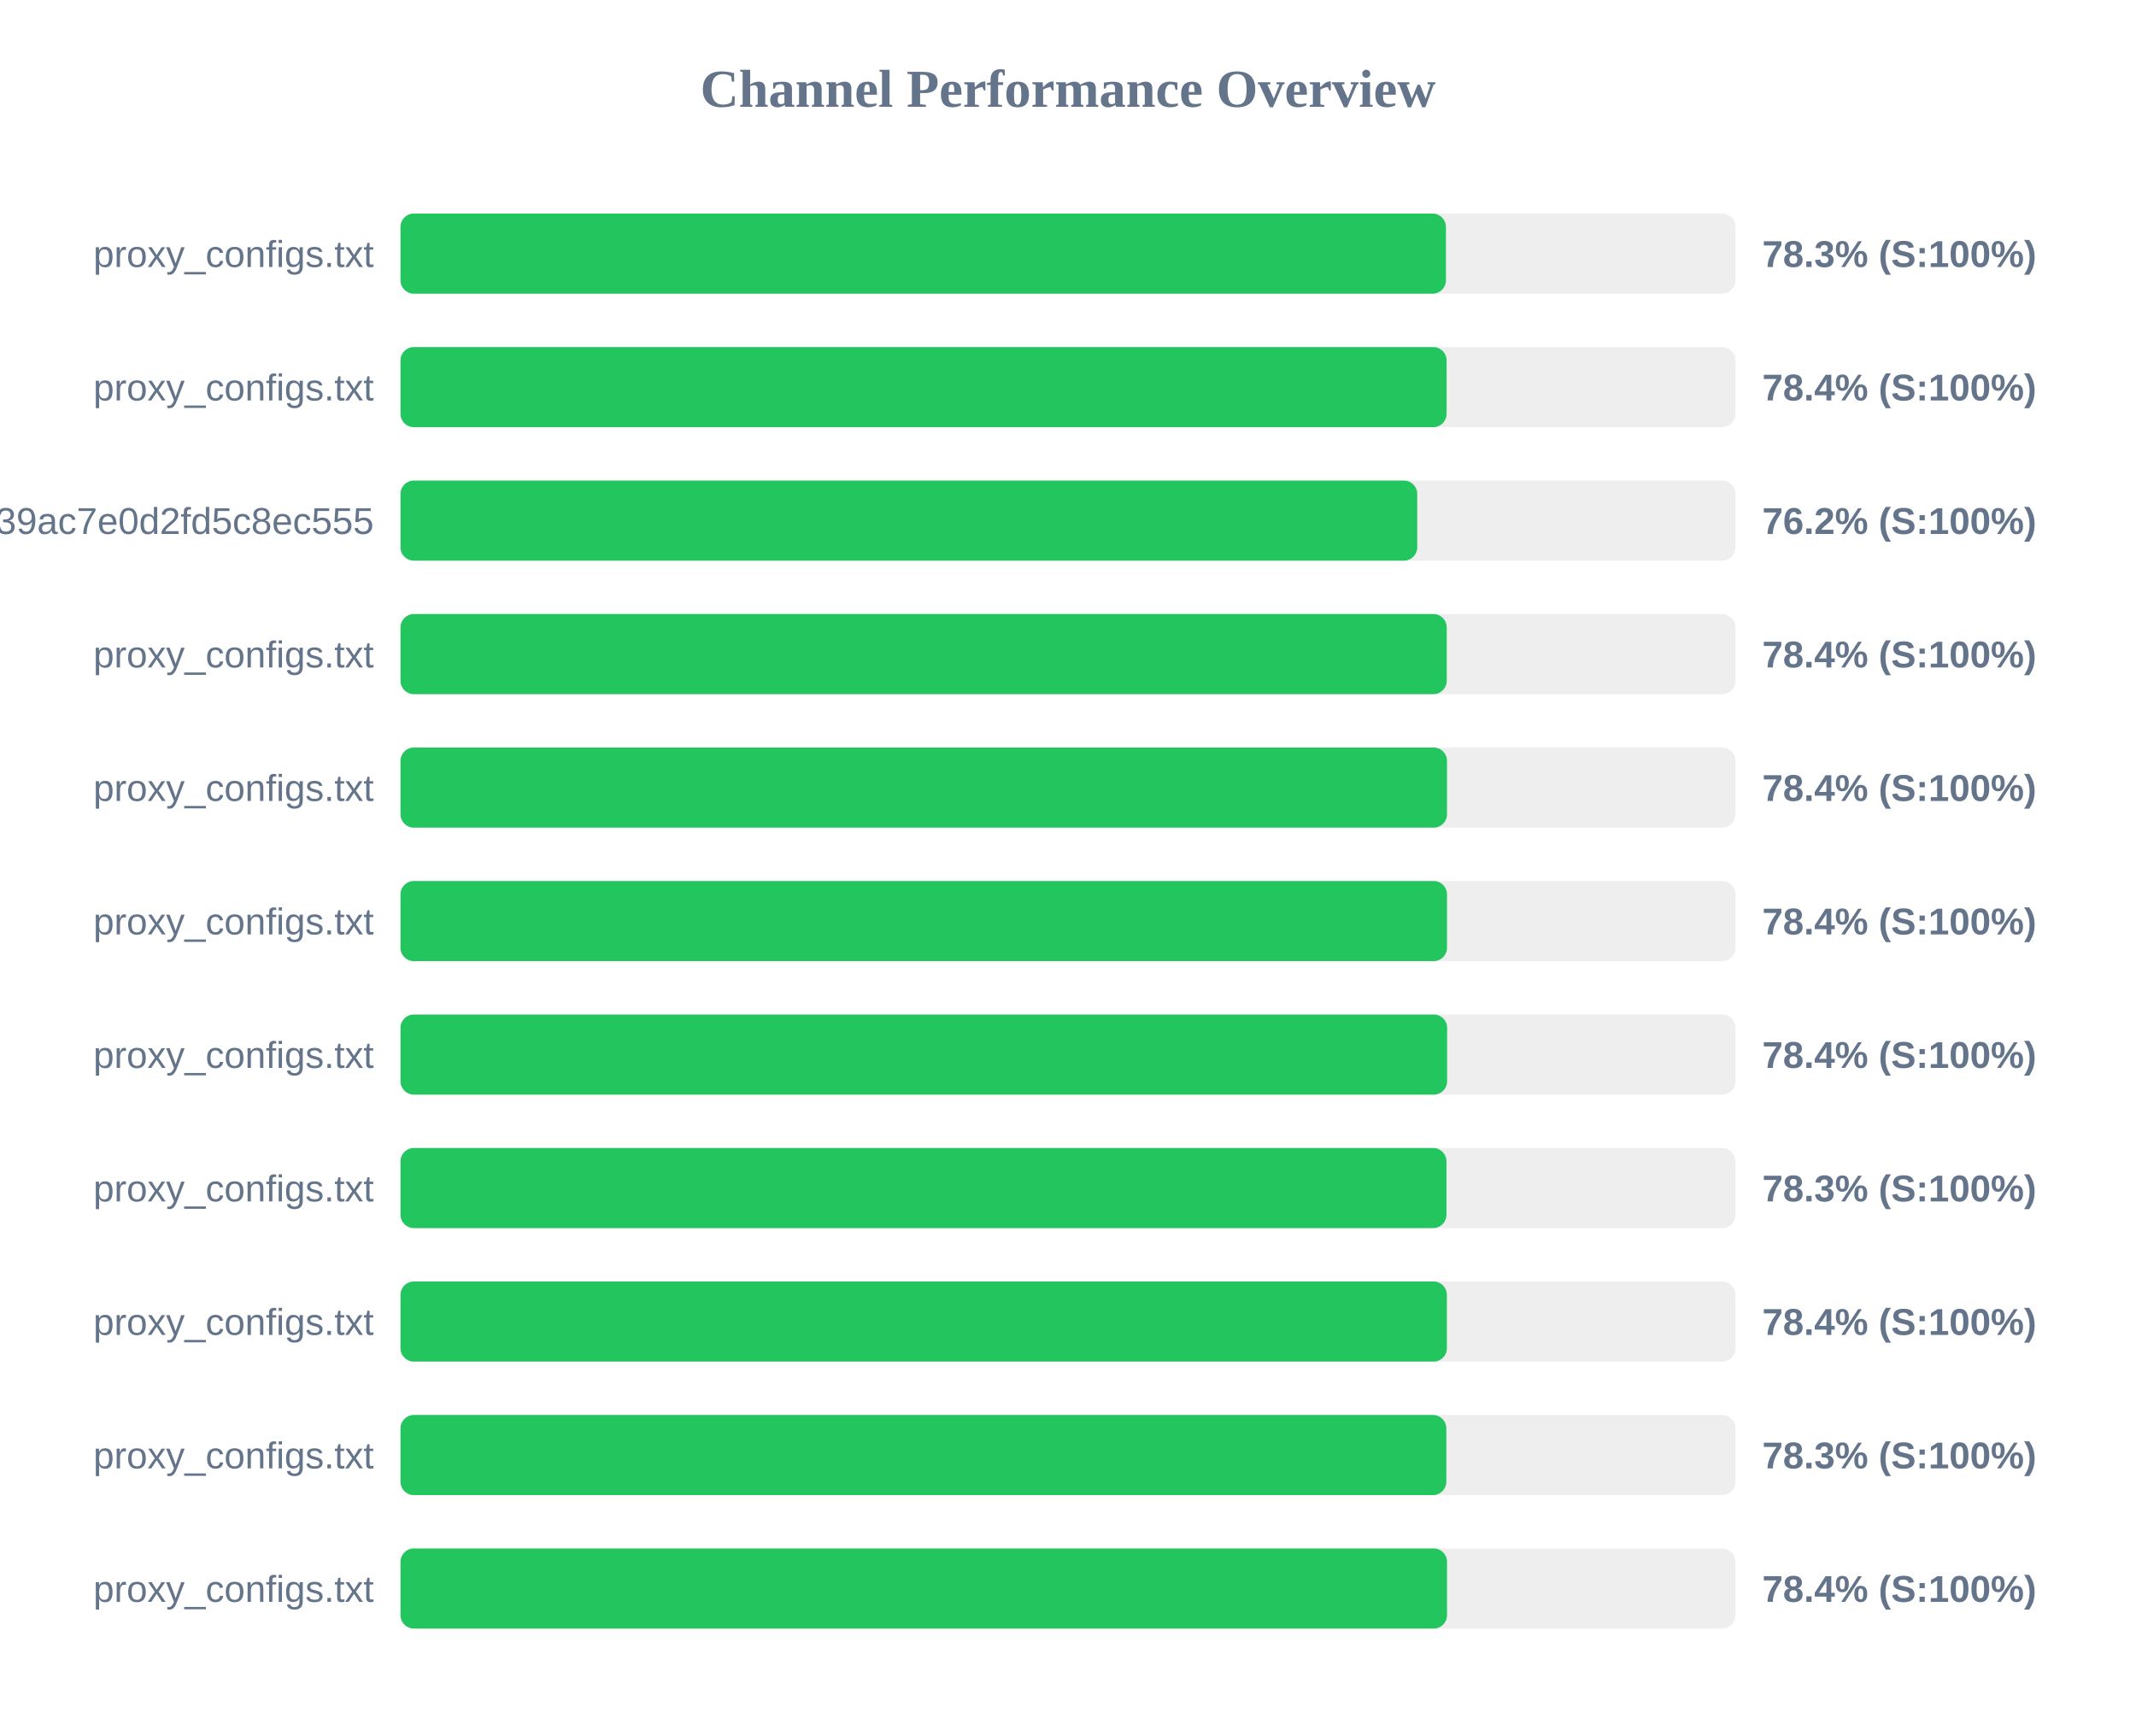
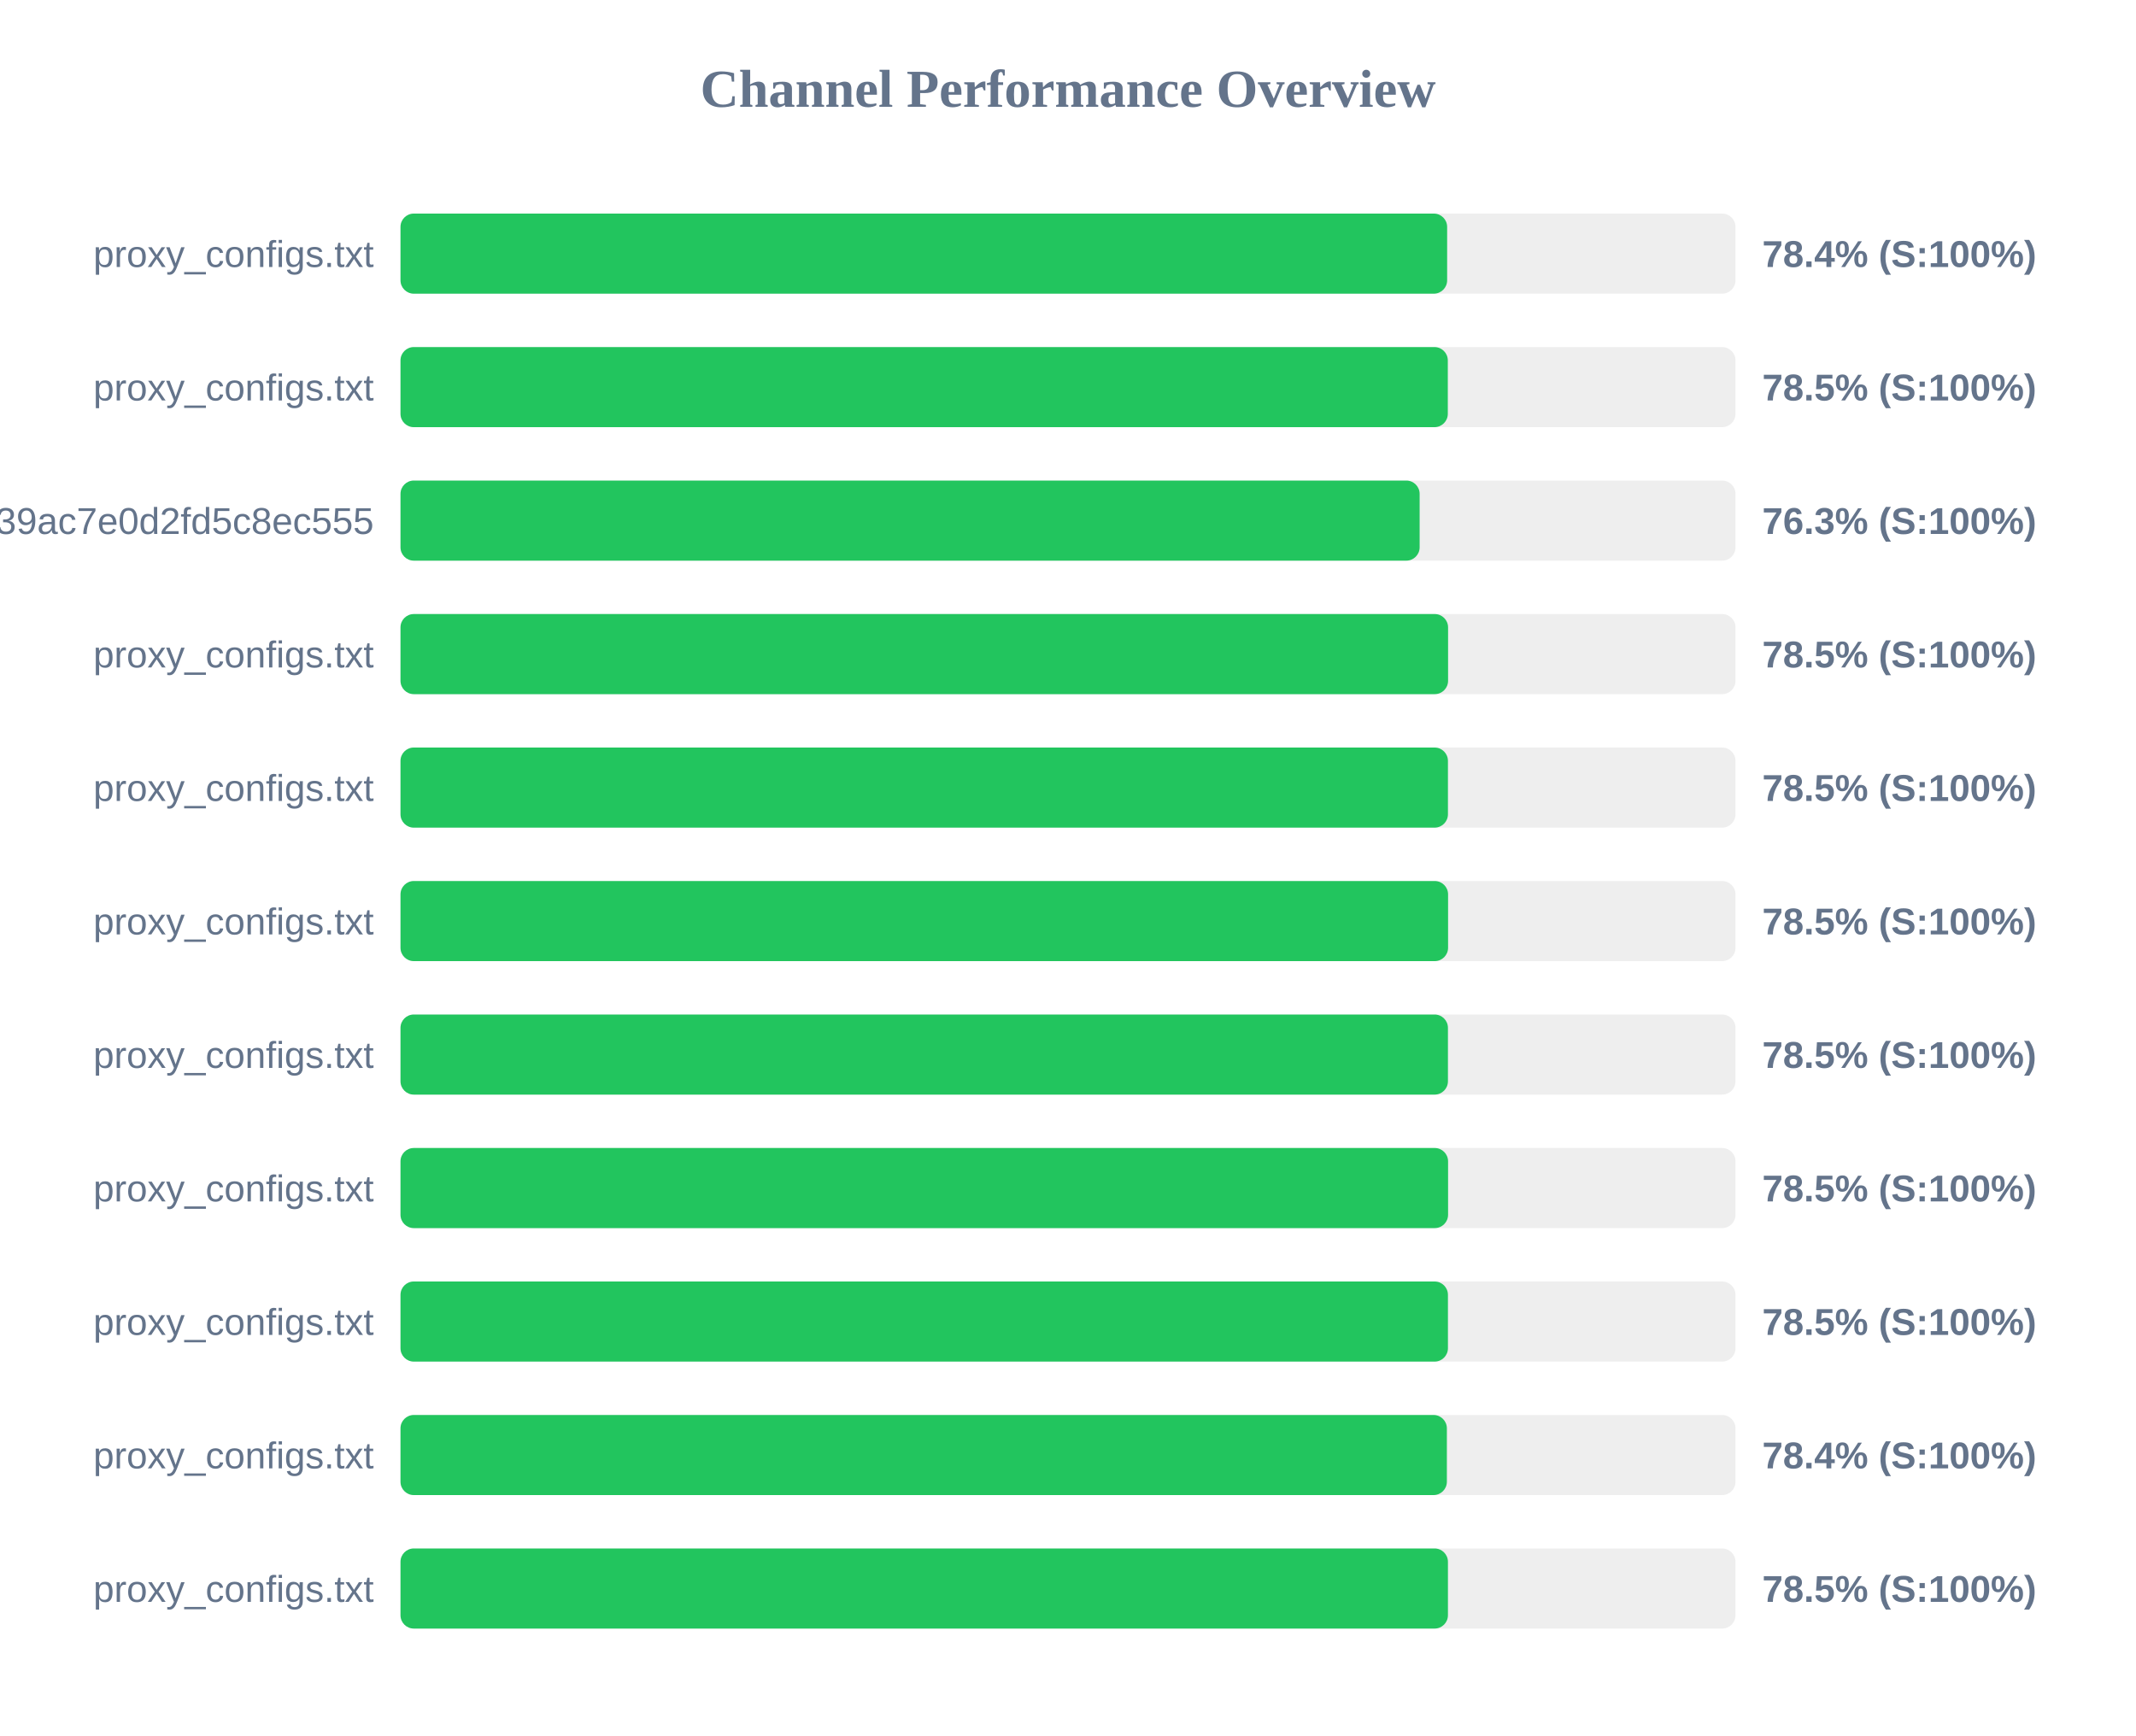
<svg xmlns="http://www.w3.org/2000/svg" width="800" height="650" version="1.1">
  <style>
        .row { font: 14px Arial; fill: #64748b; }
        .score { font: bold 14px Arial; fill: #64748b; }
    </style>
  <text x="400" y="40" text-anchor="middle" font-size="20px" font-weight="bold" fill="#64748b">Channel Performance Overview</text>
  <rect x="150" y="80" width="500" height="30" fill="#eee" rx="5" />
-   <rect x="150" y="80" width="391.55" height="30" fill="#22c55e" rx="5" />
+   <rect x="150" y="80" width="392.0" height="30" fill="#22c55e" rx="5" />
  <text x="140" y="100" text-anchor="end" class="row">proxy_configs.txt</text>
-   <text x="660" y="100" text-anchor="start" class="score">78.3% (S:100%)</text>
+   <text x="660" y="100" text-anchor="start" class="score">78.4% (S:100%)</text>
  <rect x="150" y="130" width="500" height="30" fill="#eee" rx="5" />
-   <rect x="150" y="130" width="391.8" height="30" fill="#22c55e" rx="5" />
+   <rect x="150" y="130" width="392.25" height="30" fill="#22c55e" rx="5" />
  <text x="140" y="150" text-anchor="end" class="row">proxy_configs.txt</text>
-   <text x="660" y="150" text-anchor="start" class="score">78.4% (S:100%)</text>
+   <text x="660" y="150" text-anchor="start" class="score">78.5% (S:100%)</text>
  <rect x="150" y="180" width="500" height="30" fill="#eee" rx="5" />
-   <rect x="150" y="180" width="380.8" height="30" fill="#22c55e" rx="5" />
+   <rect x="150" y="180" width="381.7" height="30" fill="#22c55e" rx="5" />
  <text x="140" y="200" text-anchor="end" class="row">subscribe?token=ad3062160378c39ac7e0d2fd5c8ec555</text>
-   <text x="660" y="200" text-anchor="start" class="score">76.2% (S:100%)</text>
+   <text x="660" y="200" text-anchor="start" class="score">76.3% (S:100%)</text>
  <rect x="150" y="230" width="500" height="30" fill="#eee" rx="5" />
-   <rect x="150" y="230" width="391.85" height="30" fill="#22c55e" rx="5" />
+   <rect x="150" y="230" width="392.35" height="30" fill="#22c55e" rx="5" />
  <text x="140" y="250" text-anchor="end" class="row">proxy_configs.txt</text>
-   <text x="660" y="250" text-anchor="start" class="score">78.4% (S:100%)</text>
+   <text x="660" y="250" text-anchor="start" class="score">78.5% (S:100%)</text>
  <rect x="150" y="280" width="500" height="30" fill="#eee" rx="5" />
-   <rect x="150" y="280" width="391.95" height="30" fill="#22c55e" rx="5" />
+   <rect x="150" y="280" width="392.3" height="30" fill="#22c55e" rx="5" />
  <text x="140" y="300" text-anchor="end" class="row">proxy_configs.txt</text>
-   <text x="660" y="300" text-anchor="start" class="score">78.4% (S:100%)</text>
+   <text x="660" y="300" text-anchor="start" class="score">78.5% (S:100%)</text>
  <rect x="150" y="330" width="500" height="30" fill="#eee" rx="5" />
-   <rect x="150" y="330" width="391.95" height="30" fill="#22c55e" rx="5" />
+   <rect x="150" y="330" width="392.35" height="30" fill="#22c55e" rx="5" />
  <text x="140" y="350" text-anchor="end" class="row">proxy_configs.txt</text>
-   <text x="660" y="350" text-anchor="start" class="score">78.4% (S:100%)</text>
+   <text x="660" y="350" text-anchor="start" class="score">78.5% (S:100%)</text>
  <rect x="150" y="380" width="500" height="30" fill="#eee" rx="5" />
-   <rect x="150" y="380" width="392.0" height="30" fill="#22c55e" rx="5" />
+   <rect x="150" y="380" width="392.3" height="30" fill="#22c55e" rx="5" />
  <text x="140" y="400" text-anchor="end" class="row">proxy_configs.txt</text>
-   <text x="660" y="400" text-anchor="start" class="score">78.4% (S:100%)</text>
+   <text x="660" y="400" text-anchor="start" class="score">78.5% (S:100%)</text>
  <rect x="150" y="430" width="500" height="30" fill="#eee" rx="5" />
-   <rect x="150" y="430" width="391.75" height="30" fill="#22c55e" rx="5" />
+   <rect x="150" y="430" width="392.35" height="30" fill="#22c55e" rx="5" />
  <text x="140" y="450" text-anchor="end" class="row">proxy_configs.txt</text>
-   <text x="660" y="450" text-anchor="start" class="score">78.3% (S:100%)</text>
+   <text x="660" y="450" text-anchor="start" class="score">78.5% (S:100%)</text>
  <rect x="150" y="480" width="500" height="30" fill="#eee" rx="5" />
-   <rect x="150" y="480" width="391.9" height="30" fill="#22c55e" rx="5" />
+   <rect x="150" y="480" width="392.3" height="30" fill="#22c55e" rx="5" />
  <text x="140" y="500" text-anchor="end" class="row">proxy_configs.txt</text>
-   <text x="660" y="500" text-anchor="start" class="score">78.4% (S:100%)</text>
+   <text x="660" y="500" text-anchor="start" class="score">78.5% (S:100%)</text>
  <rect x="150" y="530" width="500" height="30" fill="#eee" rx="5" />
-   <rect x="150" y="530" width="391.7" height="30" fill="#22c55e" rx="5" />
+   <rect x="150" y="530" width="391.9" height="30" fill="#22c55e" rx="5" />
  <text x="140" y="550" text-anchor="end" class="row">proxy_configs.txt</text>
-   <text x="660" y="550" text-anchor="start" class="score">78.3% (S:100%)</text>
+   <text x="660" y="550" text-anchor="start" class="score">78.4% (S:100%)</text>
  <rect x="150" y="580" width="500" height="30" fill="#eee" rx="5" />
-   <rect x="150" y="580" width="391.95" height="30" fill="#22c55e" rx="5" />
+   <rect x="150" y="580" width="392.3" height="30" fill="#22c55e" rx="5" />
  <text x="140" y="600" text-anchor="end" class="row">proxy_configs.txt</text>
-   <text x="660" y="600" text-anchor="start" class="score">78.4% (S:100%)</text>
+   <text x="660" y="600" text-anchor="start" class="score">78.5% (S:100%)</text>
</svg>
